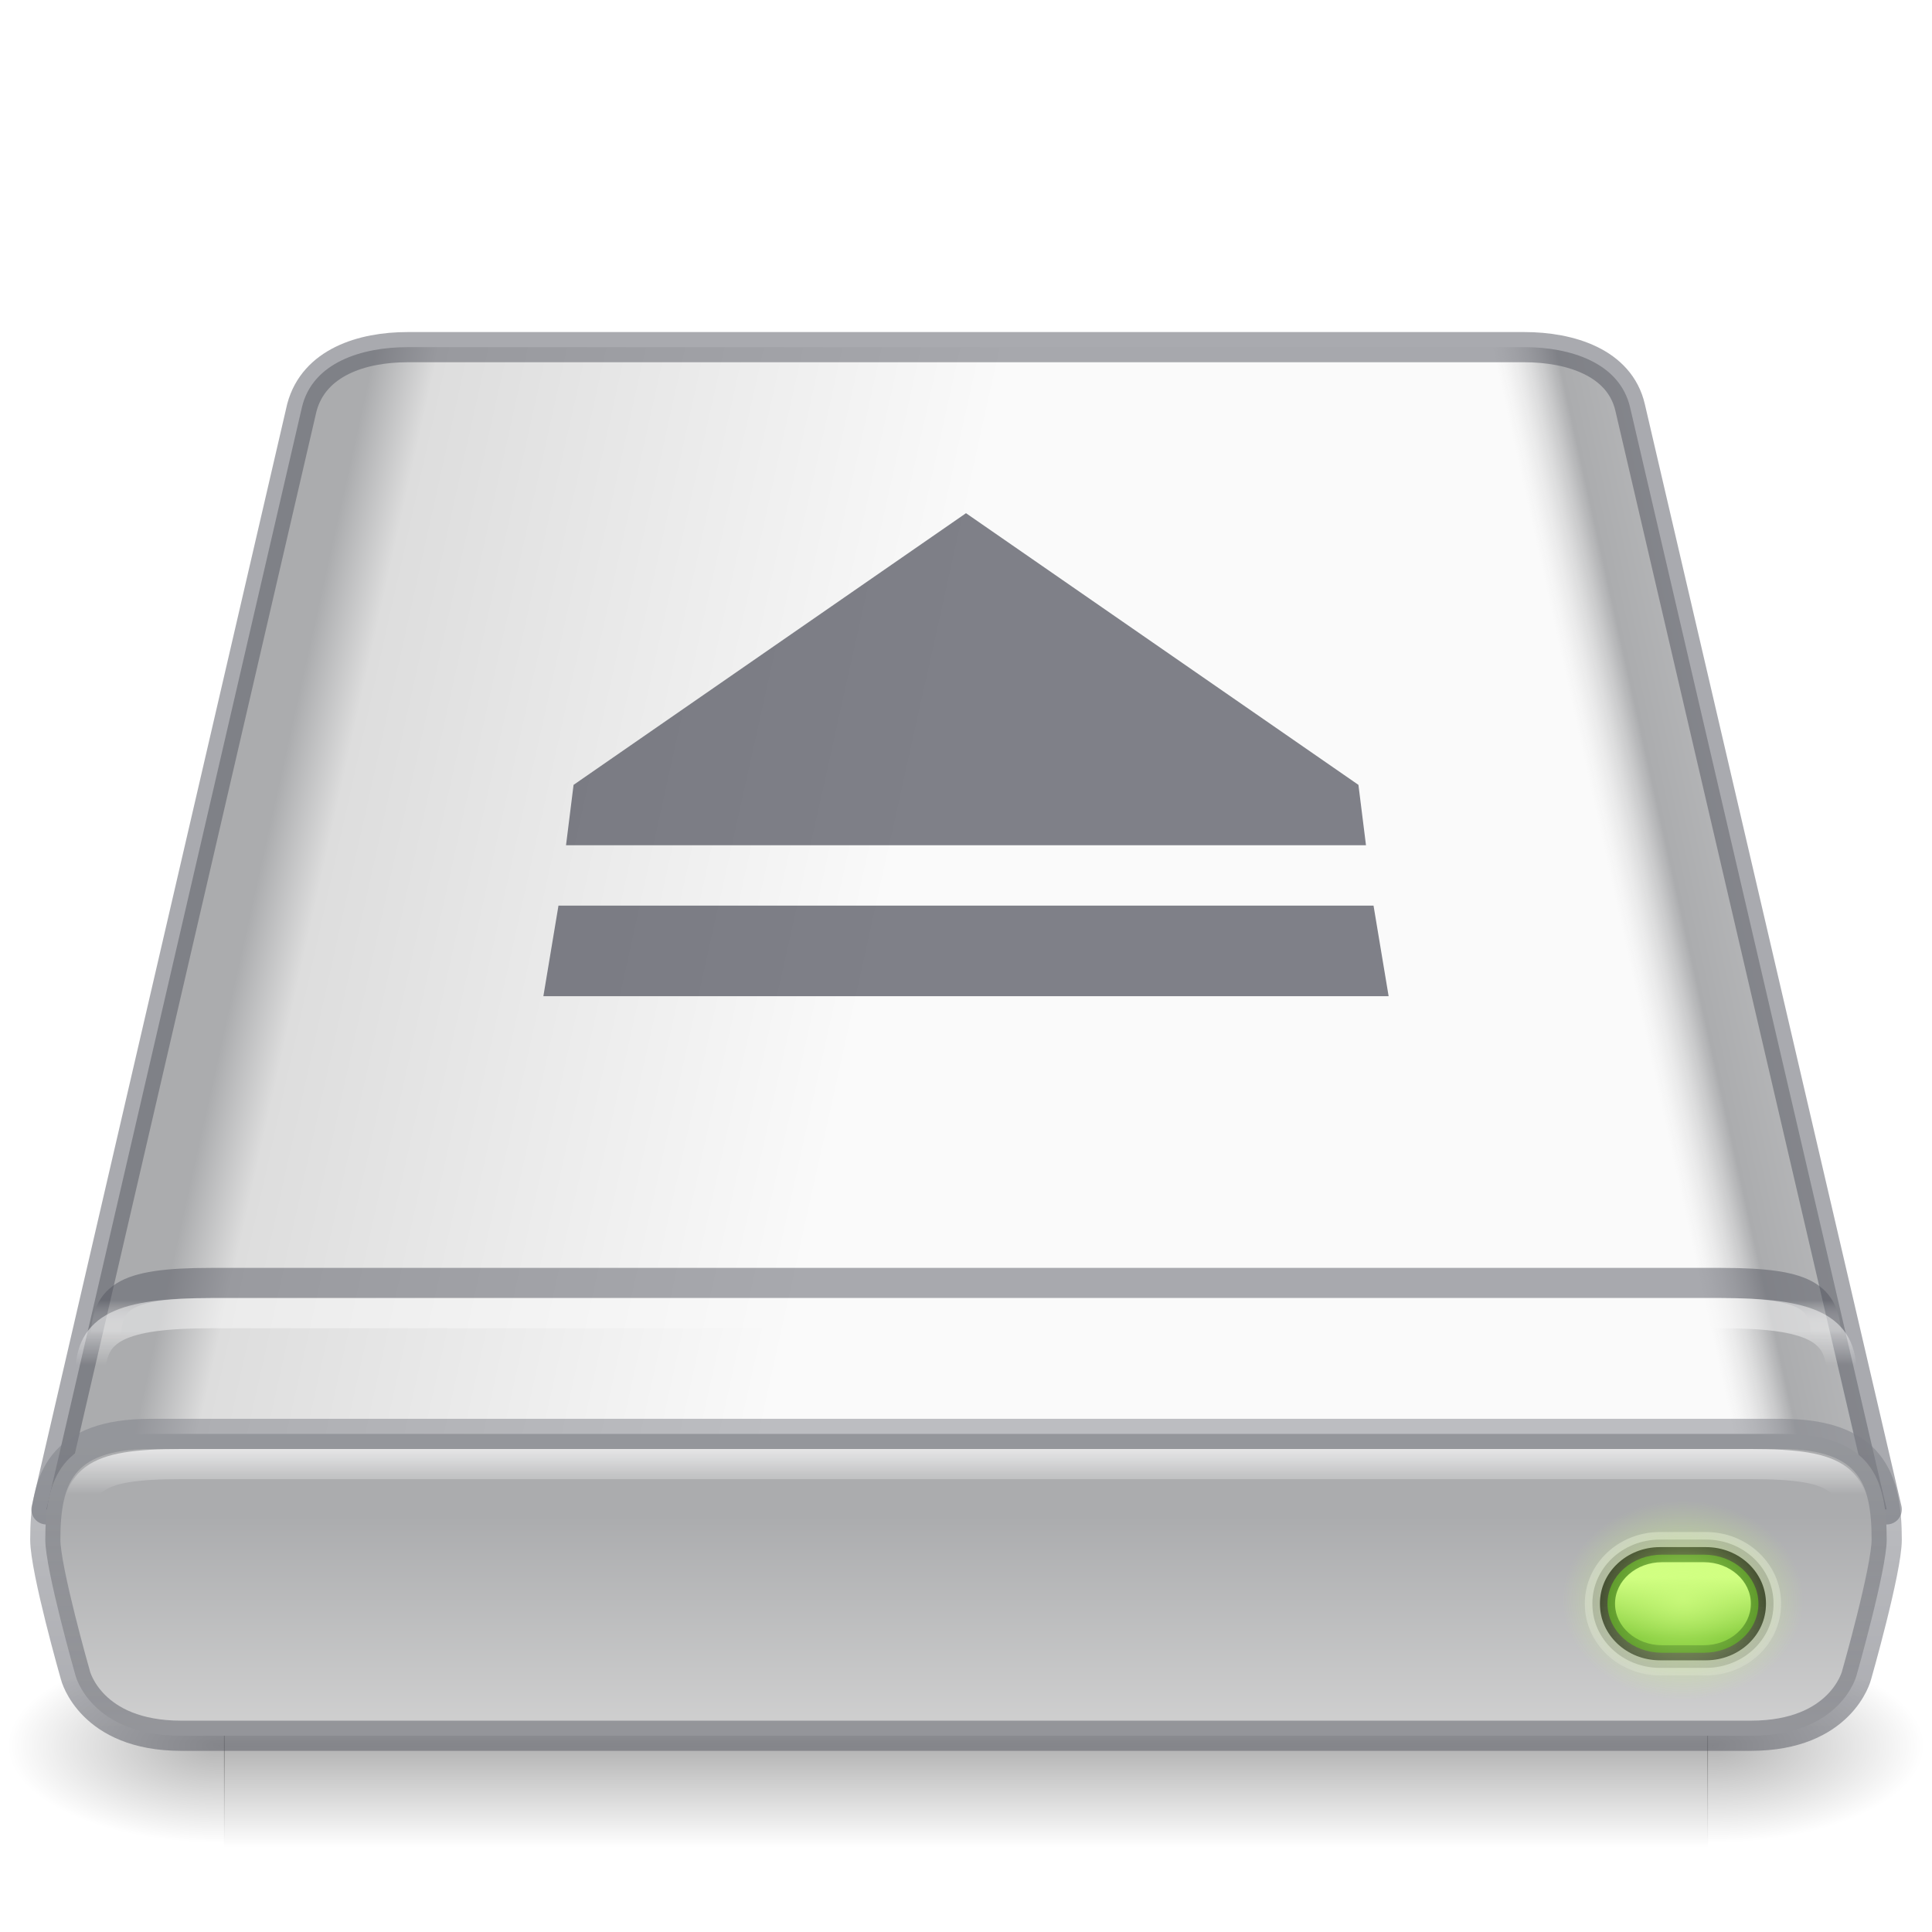
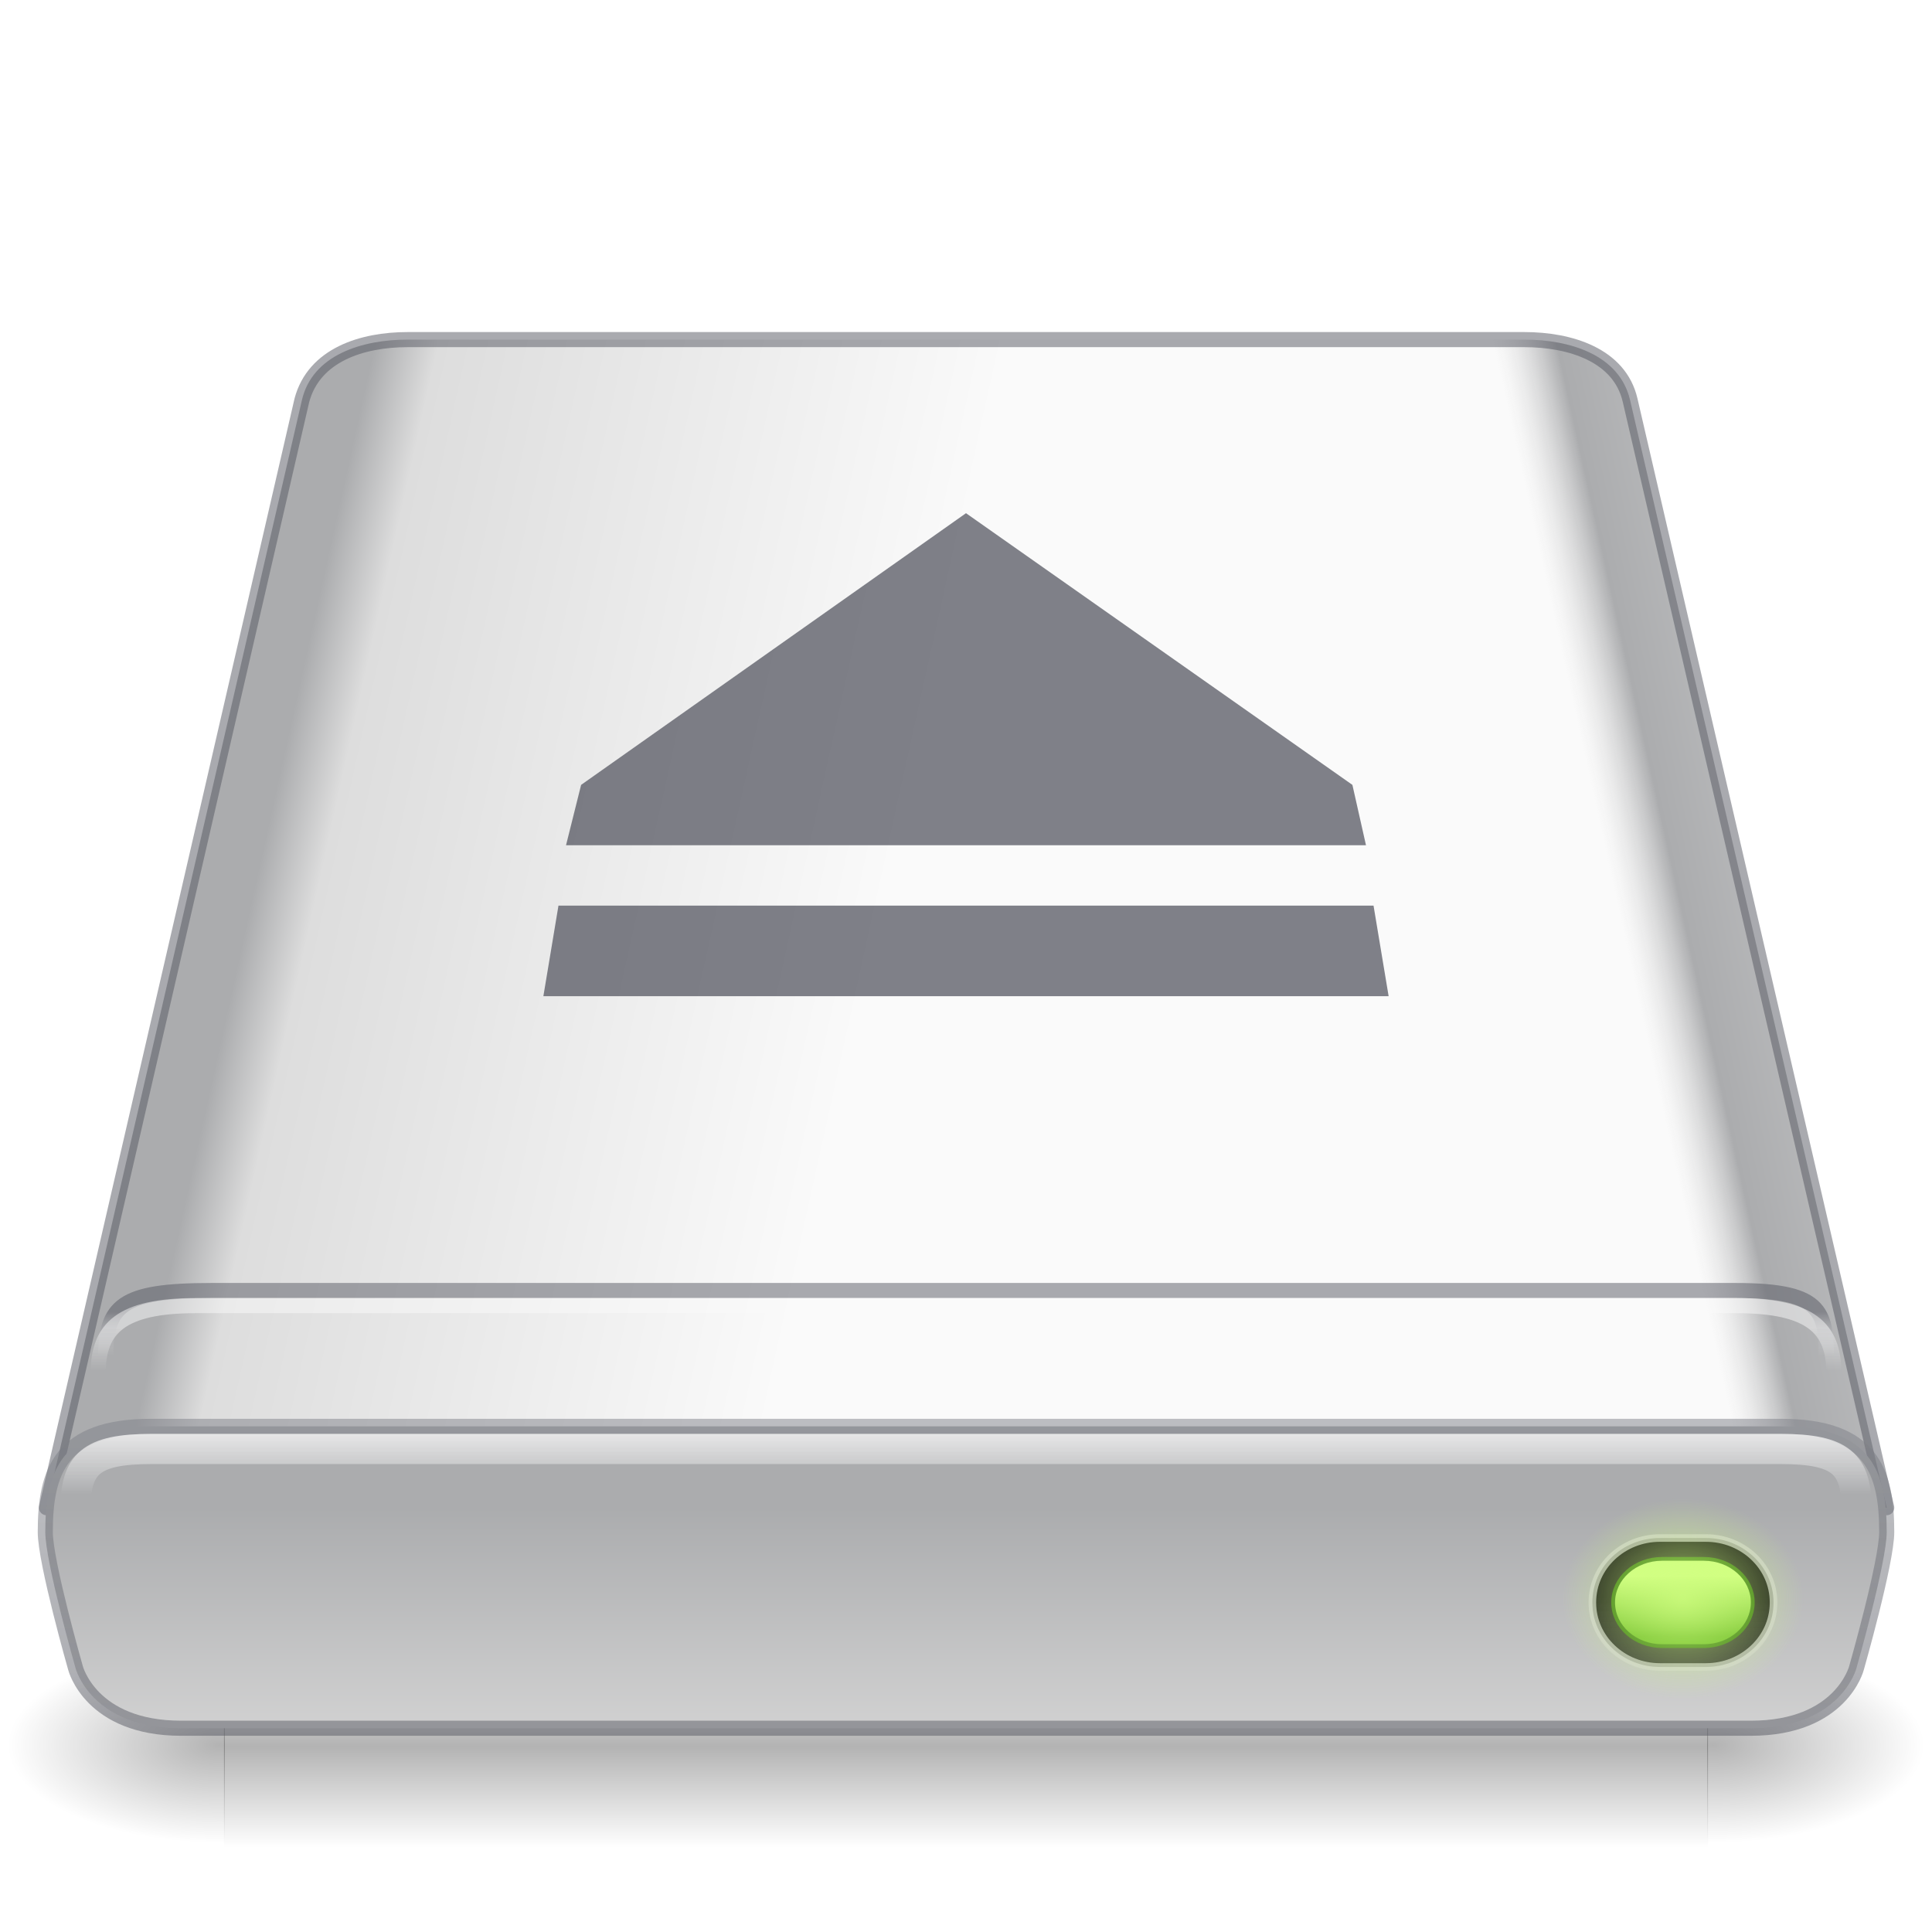
- <svg xmlns="http://www.w3.org/2000/svg" xmlns:xlink="http://www.w3.org/1999/xlink" version="1.0" width="64" height="64" id="svg3338">
+ <svg xmlns="http://www.w3.org/2000/svg" xmlns:xlink="http://www.w3.org/1999/xlink" version="1.0" width="128" height="128" id="svg3338">
  <defs id="defs3340">
-     <linearGradient id="linearGradient971">
-       <stop id="stop967" style="stop-color:#fafafa;stop-opacity:1" offset="0" />
-       <stop id="stop969" style="stop-color:#ffffff;stop-opacity:0" offset="1" />
-     </linearGradient>
    <linearGradient id="linearGradient1239">
      <stop style="stop-color:#68b723;stop-opacity:1" offset="0" id="stop1234" />
      <stop style="stop-color:#d1ff82;stop-opacity:1" offset="1" id="stop1237" />
    </linearGradient>
    <linearGradient id="linearGradient1158">
      <stop id="stop1154" style="stop-color:#fafafa;stop-opacity:1" offset="0" />
      <stop id="stop1156" style="stop-color:#ffffff;stop-opacity:0" offset="1" />
    </linearGradient>
    <linearGradient id="linearGradient1144">
      <stop style="stop-color:#d1ff82;stop-opacity:1" offset="0" id="stop1140" />
      <stop style="stop-color:#d1ff82;stop-opacity:0" offset="1" id="stop1142" />
    </linearGradient>
    <linearGradient id="linearGradient1046">
      <stop style="stop-color:#1a1a1a;stop-opacity:1" offset="0" id="stop1042" />
      <stop style="stop-color:#333333;stop-opacity:0.796" offset="1" id="stop1044" />
    </linearGradient>
    <linearGradient id="linearGradient1151">
      <stop id="stop1143" style="stop-color:#f5f5f5;stop-opacity:1" offset="0" />
      <stop id="stop1145" style="stop-color:#abacae;stop-opacity:1" offset="0.889" />
      <stop id="stop1147" style="stop-color:#dddddd;stop-opacity:0" offset="1" />
    </linearGradient>
    <linearGradient id="linearGradient1106">
      <stop id="stop1096" style="stop-color:#abacae;stop-opacity:1" offset="0" />
      <stop id="stop1098" style="stop-color:#abacae;stop-opacity:1" offset="0.444" />
      <stop id="stop1102" style="stop-color:#dddddd;stop-opacity:1" offset="0.5" />
      <stop id="stop1104" style="stop-color:#fafafa;stop-opacity:1" offset="1" />
    </linearGradient>
    <linearGradient id="linearGradient959">
      <stop style="stop-color:#555761;stop-opacity:0.502" offset="0" id="stop955" />
      <stop style="stop-color:#7e8087;stop-opacity:0.5" offset="1" id="stop957" />
    </linearGradient>
    <linearGradient id="linearGradient1131">
      <stop style="stop-color:#ffe16b;stop-opacity:1" offset="0" id="stop1127" />
      <stop id="stop1133" offset="0.513" style="stop-color:#d39220;stop-opacity:1;" />
      <stop style="stop-color:#f9c440;stop-opacity:1" offset="1" id="stop1129" />
    </linearGradient>
    <linearGradient id="linearGradient1045">
      <stop offset="0" style="stop-color:#333333;stop-opacity:1" id="stop1041" />
      <stop offset="1" style="stop-color:#4d4d4d;stop-opacity:1" id="stop1043" />
    </linearGradient>
    <linearGradient id="linearGradient5048">
      <stop id="stop5050" style="stop-color:#000000;stop-opacity:0" offset="0" />
      <stop id="stop5056" style="stop-color:#000000;stop-opacity:1" offset="0.5" />
      <stop id="stop5052" style="stop-color:#000000;stop-opacity:0" offset="1" />
    </linearGradient>
-     <linearGradient x1="302.857" y1="366.648" x2="302.857" y2="609.505" id="linearGradient2566" xlink:href="#linearGradient5048" gradientUnits="userSpaceOnUse" gradientTransform="matrix(0.1018087,0,0,0.02745099,-4.796571,44.46816)" />
-     <radialGradient cx="605.714" cy="486.648" r="117.143" fx="605.714" fy="486.648" id="radialGradient2563" xlink:href="#linearGradient5060" gradientUnits="userSpaceOnUse" gradientTransform="matrix(0.05979662,0,0,0.02745099,20.51851,44.46816)" />
-     <radialGradient cx="605.714" cy="486.648" r="117.143" fx="605.714" fy="486.648" id="radialGradient2560" xlink:href="#linearGradient5060" gradientUnits="userSpaceOnUse" gradientTransform="matrix(-0.05979662,0,0,0.02745099,43.48151,44.46816)" />
+     <linearGradient x1="302.857" y1="366.648" x2="302.857" y2="609.505" id="linearGradient2566" xlink:href="#linearGradient5048" gradientUnits="userSpaceOnUse" gradientTransform="matrix(0.2036174,0,0,0.05517851,-9.593142,88.76843)" />
+     <radialGradient cx="605.714" cy="486.648" r="117.143" fx="605.714" fy="486.648" id="radialGradient2563" xlink:href="#linearGradient5060" gradientUnits="userSpaceOnUse" gradientTransform="matrix(0.1195932,0,0,0.05517851,41.03701,88.76843)" />
+     <radialGradient cx="605.714" cy="486.648" r="117.143" fx="605.714" fy="486.648" id="radialGradient2560" xlink:href="#linearGradient5060" gradientUnits="userSpaceOnUse" gradientTransform="matrix(-0.1195932,0,0,0.05517851,86.96302,88.76843)" />
    <linearGradient id="linearGradient2215">
      <stop id="stop2223" style="stop-color:#abacae;stop-opacity:1" offset="0" />
      <stop id="stop2219" style="stop-color:#d4d4d4;stop-opacity:1" offset="1" />
    </linearGradient>
-     <linearGradient x1="29.737" y1="43.024" x2="29.737" y2="49.956" id="linearGradient2557" xlink:href="#linearGradient2215" gradientUnits="userSpaceOnUse" gradientTransform="matrix(1.372781,0,0,1.132352,-7.810643,1.491898)" />
+     <linearGradient x1="29.737" y1="43.024" x2="29.737" y2="49.956" id="linearGradient2557" xlink:href="#linearGradient2215" gradientUnits="userSpaceOnUse" gradientTransform="matrix(2.745562,0,0,2.264902,-15.62129,2.475718)" />
    <linearGradient id="linearGradient5060">
      <stop id="stop5062" style="stop-color:#000000;stop-opacity:1" offset="0" />
      <stop id="stop5064" style="stop-color:#000000;stop-opacity:0" offset="1" />
    </linearGradient>
    <radialGradient xlink:href="#linearGradient1045" id="radialGradient925" cx="25.961" cy="72.778" fx="25.961" fy="72.778" r="18.5" gradientTransform="matrix(1.135135,-1.8092439e-7,-2.7076904e-8,-0.2162162,-6.468728,67.73586)" gradientUnits="userSpaceOnUse" />
    <linearGradient xlink:href="#linearGradient1131" id="linearGradient1011" x1="7" y1="53" x2="7" y2="52" gradientUnits="userSpaceOnUse" gradientTransform="matrix(1,0,0,2,-2.2993924e-4,-52.5)" />
    <linearGradient xlink:href="#linearGradient1131" id="linearGradient1013" x1="10" y1="53" x2="10" y2="52" gradientUnits="userSpaceOnUse" gradientTransform="matrix(1,0,0,2,-2.2993924e-4,-52.5)" />
    <linearGradient xlink:href="#linearGradient1131" id="linearGradient1015" x1="13" y1="53" x2="13" y2="52" gradientUnits="userSpaceOnUse" gradientTransform="matrix(1,0,0,2,-2.2993924e-4,-52.5)" />
    <linearGradient xlink:href="#linearGradient1131" id="linearGradient1017" x1="16" y1="53" x2="16" y2="52" gradientUnits="userSpaceOnUse" gradientTransform="matrix(1,0,0,2,-2.2993924e-4,-52.5)" />
    <linearGradient xlink:href="#linearGradient1131" id="linearGradient1019" x1="19" y1="53" x2="19" y2="52" gradientUnits="userSpaceOnUse" gradientTransform="matrix(1,0,0,2,-2.2993924e-4,-52.5)" />
    <linearGradient xlink:href="#linearGradient1131" id="linearGradient1021" x1="22" y1="53" x2="22" y2="52" gradientUnits="userSpaceOnUse" gradientTransform="matrix(1,0,0,2,-2.2993924e-4,-52.5)" />
    <linearGradient xlink:href="#linearGradient1131" id="linearGradient1023" x1="25" y1="53" x2="25" y2="52" gradientUnits="userSpaceOnUse" gradientTransform="matrix(1,0,0,2,-2.2993924e-4,-52.5)" />
    <linearGradient xlink:href="#linearGradient1131" id="linearGradient1025" x1="28" y1="53" x2="28" y2="52" gradientUnits="userSpaceOnUse" gradientTransform="matrix(1,0,0,2,-2.2993924e-4,-52.5)" />
    <linearGradient xlink:href="#linearGradient1131" id="linearGradient1027" x1="31" y1="53" x2="31" y2="52" gradientUnits="userSpaceOnUse" gradientTransform="matrix(1,0,0,2,-2.2993924e-4,-52.5)" />
    <linearGradient xlink:href="#linearGradient1131" id="linearGradient1029" x1="34" y1="53" x2="34" y2="52" gradientUnits="userSpaceOnUse" gradientTransform="matrix(1,0,0,2,-2.2993924e-4,-52.5)" />
    <linearGradient xlink:href="#linearGradient1131" id="linearGradient1031" x1="41" y1="53" x2="41" y2="52" gradientUnits="userSpaceOnUse" gradientTransform="matrix(1,0,0,2,-1.00023,-52.5)" />
    <linearGradient xlink:href="#linearGradient1131" id="linearGradient1033" x1="37" y1="53" x2="37" y2="52" gradientUnits="userSpaceOnUse" gradientTransform="matrix(1,0,0,2,-2.2993924e-4,-52.5)" />
-     <linearGradient xlink:href="#linearGradient959" id="linearGradient961" x1="32" y1="57" x2="32" y2="48" gradientUnits="userSpaceOnUse" gradientTransform="matrix(1.011362,0,0,1.121306,-0.3635741,-5.854646)" />
-     <linearGradient xlink:href="#linearGradient1158" id="linearGradient1010" gradientUnits="userSpaceOnUse" x1="32" y1="48" x2="32" y2="49.355" gradientTransform="matrix(0.9864619,0,0,1.134191,0.4332224,-6.477938)" />
-     <linearGradient xlink:href="#linearGradient1106" id="linearGradient1094" x1="-8" y1="28" x2="28" y2="36" gradientUnits="userSpaceOnUse" />
-     <linearGradient xlink:href="#linearGradient1151" id="linearGradient1140" gradientUnits="userSpaceOnUse" x1="-8" y1="28" x2="10" y2="32" gradientTransform="matrix(-1,0,0,1,64,0)" />
-     <linearGradient xlink:href="#linearGradient1046" id="linearGradient1080" x1="57" y1="53.031" x2="57" y2="55.656" gradientUnits="userSpaceOnUse" gradientTransform="matrix(1.664,0,0,1.281747,-39.18603,-15.00996)" />
-     <radialGradient xlink:href="#linearGradient1144" id="radialGradient1138" cx="57.125" cy="53.125" fx="57.125" fy="53.125" r="2.875" gradientTransform="matrix(1.391304,0,0,1.150884,-23.72826,-8.140738)" gradientUnits="userSpaceOnUse" />
-     <linearGradient xlink:href="#linearGradient1239" id="linearGradient1223" gradientUnits="userSpaceOnUse" gradientTransform="matrix(1.2,0,0,0.7857144,-12.80002,11.28571)" x1="57.125" y1="54.682" x2="57.125" y2="52.136" />
-     <linearGradient xlink:href="#linearGradient958" id="linearGradient951" gradientUnits="userSpaceOnUse" gradientTransform="matrix(0.9015939,0,0,0.6398541,3.149053,11.51141)" x1="32" y1="49.324" x2="32" y2="51.111" />
+     <linearGradient xlink:href="#linearGradient959" id="linearGradient961" x1="32" y1="57" x2="32" y2="48" gradientUnits="userSpaceOnUse" gradientTransform="matrix(2.022724,0,0,2.242808,-0.7271482,-12.21866)" />
+     <linearGradient xlink:href="#linearGradient1158" id="linearGradient1010" gradientUnits="userSpaceOnUse" x1="32" y1="47.999" x2="32" y2="49.779" gradientTransform="matrix(1.984389,0,0,2.246852,0.4995024,-12.84589)" />
+     <linearGradient xlink:href="#linearGradient1106" id="linearGradient1094" x1="-8" y1="28" x2="28" y2="36" gradientUnits="userSpaceOnUse" gradientTransform="matrix(2,0,0,2.010074,0,-0.6158463)" />
+     <linearGradient xlink:href="#linearGradient1151" id="linearGradient1140" gradientUnits="userSpaceOnUse" x1="-8" y1="28" x2="10" y2="32" gradientTransform="matrix(-2,0,0,2.010074,128,-0.6158463)" />
+     <linearGradient xlink:href="#linearGradient1046" id="linearGradient1080" x1="57" y1="53.031" x2="57" y2="55.656" gradientUnits="userSpaceOnUse" gradientTransform="matrix(3.328001,0,0,2.576405,-78.37207,-30.78697)" />
+     <radialGradient xlink:href="#linearGradient1144" id="radialGradient1138" cx="57.125" cy="53.125" fx="57.125" fy="53.125" r="2.875" gradientTransform="matrix(2.782609,0,0,2.313363,-47.45653,-16.97933)" gradientUnits="userSpaceOnUse" />
+     <linearGradient xlink:href="#linearGradient1239" id="linearGradient1223" gradientUnits="userSpaceOnUse" gradientTransform="matrix(2.4,0,0,1.579344,-25.60004,22.06926)" x1="57.125" y1="54.682" x2="57.125" y2="52.136" />
+     <linearGradient xlink:href="#linearGradient958" id="linearGradient951" gradientUnits="userSpaceOnUse" gradientTransform="matrix(1.819005,0,0,1.599637,5.791947,8.028458)" x1="32" y1="49.324" x2="32" y2="51.111" />
    <linearGradient id="linearGradient958">
      <stop id="stop954" style="stop-color:#555761;stop-opacity:1" offset="0" />
      <stop id="stop956" style="stop-color:#ffffff;stop-opacity:0" offset="1" />
    </linearGradient>
-     <linearGradient xlink:href="#linearGradient971" id="linearGradient964" gradientUnits="userSpaceOnUse" gradientTransform="matrix(0.9015939,0,0,0.6398541,3.149053,12.51141)" x1="32" y1="49.324" x2="32" y2="51.111" />
+     <linearGradient xlink:href="#linearGradient1158" id="linearGradient964" gradientUnits="userSpaceOnUse" gradientTransform="matrix(1.818733,0,0,1.599636,5.800674,9.028478)" x1="32" y1="49.324" x2="32" y2="51.111" />
  </defs>
-   <rect style="display:inline;overflow:visible;visibility:visible;opacity:0.3;fill:url(#linearGradient2566);fill-opacity:1;fill-rule:nonzero;stroke:none;stroke-width:0.5;marker:none" id="rect2723" y="54.533" x="7.42" height="6.667" width="49.159" />
-   <path style="display:inline;overflow:visible;visibility:visible;opacity:0.3;fill:url(#radialGradient2563);fill-opacity:1;fill-rule:nonzero;stroke:none;stroke-width:0.5;marker:none" id="path2725" d="m 56.556,54.533 c 0,0 0,6.666 0,6.666 3.079,0.013 7.444,-1.494 7.444,-3.334 0,-1.84 -3.436,-3.333 -7.444,-3.333 z" />
-   <path style="display:inline;overflow:visible;visibility:visible;opacity:0.3;fill:url(#radialGradient2560);fill-opacity:1;fill-rule:nonzero;stroke:none;stroke-width:1;marker:none" id="path2727" d="m 7.444,54.533 c 0,0 0,6.666 0,6.666 C 4.365,61.212 0,59.706 0,57.866 0,56.026 3.436,54.533 7.444,54.533 Z" />
-   <path style="display:inline;overflow:visible;visibility:visible;opacity:1;fill:url(#linearGradient1094);fill-opacity:1;fill-rule:nonzero;stroke:none;stroke-width:1;stroke-linecap:round;stroke-linejoin:round;stroke-miterlimit:4;stroke-dasharray:none;stroke-dashoffset:0;stroke-opacity:0.504;marker:none;enable-background:accumulate" id="path6345" d="M 62.5,50 54,13.5 c -0.402,-1.5 -2,-2 -3.5,-2 h -37 c -1.5,0 -3.154,0.5 -3.5,2 L 1.539,50" />
-   <path style="display:inline;overflow:visible;visibility:visible;opacity:1;fill:url(#linearGradient1140);fill-opacity:1;fill-rule:nonzero;stroke:#555761;stroke-width:1;stroke-linecap:round;stroke-linejoin:round;stroke-miterlimit:4;stroke-dasharray:none;stroke-dashoffset:0;stroke-opacity:0.5;marker:none;enable-background:accumulate" id="path6345-6" d="M 1.539,50 10,13.5 c 0.402,-1.5 2,-2 3.5,-2 h 37 c 1.5,0 3.154,0.5 3.5,2 L 62.5,50" />
-   <path style="display:inline;opacity:1;fill:url(#linearGradient2557);fill-opacity:1;fill-rule:evenodd;stroke:url(#linearGradient961);stroke-width:1;stroke-linecap:round;stroke-linejoin:round;stroke-miterlimit:4;stroke-dasharray:none;stroke-dashoffset:0;stroke-opacity:1;enable-background:new" id="rect6431" d="M 58,57.499 H 6 C 3,57.499 2.5,55.5 2.5,55.5 2.5,55.5 1.5,52 1.5,51 1.5,49 2,47.5 5,47.5 h 54 c 3,0 3.5,1.5 3.5,3.5 0,1 -1,4.5 -1,4.5 0,0 -0.5,1.999 -3.5,1.999 z" />
-   <g id="g136" style="display:none" transform="translate(1)">
-     <path style="display:inline;opacity:1;vector-effect:none;fill:url(#radialGradient925);fill-opacity:1;fill-rule:nonzero;stroke:#555761;stroke-width:1;stroke-linecap:butt;stroke-linejoin:round;stroke-miterlimit:4;stroke-dasharray:none;stroke-opacity:0.749;paint-order:normal" d="M 5,55 H 42.25 l 0.25,-3.5 H 4.25 Z" id="rect917" />
-     <path style="display:inline;fill:url(#linearGradient1011);fill-opacity:1;stroke:none;stroke-width:1px;stroke-linecap:butt;stroke-linejoin:miter;stroke-opacity:1" d="m 6,51.5 v 2 h 2 v -2 z" id="path928" />
-     <path style="fill:url(#linearGradient1013);fill-opacity:1;stroke:none;stroke-width:1px;stroke-linecap:butt;stroke-linejoin:miter;stroke-opacity:1" d="m 9,51.5 v 2 H 11 v -2 z" id="path928-3" />
-     <path style="fill:url(#linearGradient1015);fill-opacity:1;stroke:none;stroke-width:1px;stroke-linecap:butt;stroke-linejoin:miter;stroke-opacity:1" d="m 12,51.5 v 2 h 2 v -2 z" id="path928-6" />
-     <path style="fill:url(#linearGradient1017);fill-opacity:1;stroke:none;stroke-width:1px;stroke-linecap:butt;stroke-linejoin:miter;stroke-opacity:1" d="m 15,51.5 v 2 h 2 v -2 z" id="path928-7" />
-     <path style="fill:url(#linearGradient1019);fill-opacity:1;stroke:none;stroke-width:1px;stroke-linecap:butt;stroke-linejoin:miter;stroke-opacity:1" d="m 18,51.5 v 2 h 2 v -2 z" id="path928-5" />
-     <path style="fill:url(#linearGradient1021);fill-opacity:1;stroke:none;stroke-width:1px;stroke-linecap:butt;stroke-linejoin:miter;stroke-opacity:1" d="m 21,51.5 v 2 h 2 v -2 z" id="path928-35" />
-     <path style="fill:url(#linearGradient1023);fill-opacity:1;stroke:none;stroke-width:1px;stroke-linecap:butt;stroke-linejoin:miter;stroke-opacity:1" d="m 24,51.5 v 2 h 2 v -2 z" id="path928-62" />
-     <path style="fill:url(#linearGradient1025);fill-opacity:1;stroke:none;stroke-width:1px;stroke-linecap:butt;stroke-linejoin:miter;stroke-opacity:1" d="m 27,51.5 v 2 h 2 v -2 z" id="path928-9" />
-     <path style="fill:url(#linearGradient1027);fill-opacity:1;stroke:none;stroke-width:1px;stroke-linecap:butt;stroke-linejoin:miter;stroke-opacity:1" d="m 30,51.5 v 2 h 2 v -2 z" id="path928-1" />
-     <path style="fill:url(#linearGradient1029);fill-opacity:1;stroke:none;stroke-width:1px;stroke-linecap:butt;stroke-linejoin:miter;stroke-opacity:1" d="m 33,51.5 v 2 h 2 v -2 z" id="path928-2" />
-     <path style="fill:url(#linearGradient1033);fill-opacity:1;stroke:none;stroke-width:1px;stroke-linecap:butt;stroke-linejoin:miter;stroke-opacity:1" d="m 36,51.5 v 2 h 2 v -2 z" id="path928-70" />
-     <path style="display:inline;fill:url(#linearGradient1031);fill-opacity:1;stroke:none;stroke-width:1px;stroke-linecap:butt;stroke-linejoin:miter;stroke-opacity:1" d="m 39,51.5 v 2 h 2 v -2 z" id="path928-93" />
+   <rect style="display:inline;overflow:visible;visibility:visible;opacity:0.3;fill:url(#linearGradient2566);fill-opacity:1;fill-rule:nonzero;stroke:none;stroke-width:0.5;marker:none" id="rect2723" y="109" x="14.841" height="13.4" width="98.318" />
+   <path style="display:inline;overflow:visible;visibility:visible;opacity:0.3;fill:url(#radialGradient2563);fill-opacity:1;fill-rule:nonzero;stroke:none;stroke-width:0.5;marker:none" id="path2725" d="m 113.111,109 c 0,0 0,13.4 0,13.4 6.159,0.025 14.889,-3.002 14.889,-6.701 0,-3.699 -6.873,-6.699 -14.889,-6.699 z" />
+   <path style="display:inline;overflow:visible;visibility:visible;opacity:0.3;fill:url(#radialGradient2560);fill-opacity:1;fill-rule:nonzero;stroke:none;stroke-width:1;marker:none" id="path2727" d="m 14.889,109 c 0,0 0,13.4 0,13.4 C 8.73,122.425 0,119.398 0,115.699 c 0,-3.699 6.873,-6.699 14.889,-6.699 z" />
+   <path style="display:inline;overflow:visible;visibility:visible;opacity:1;fill:url(#linearGradient1094);fill-opacity:1;fill-rule:nonzero;stroke:none;stroke-width:1;stroke-linecap:round;stroke-linejoin:round;stroke-miterlimit:4;stroke-dasharray:none;stroke-dashoffset:0;stroke-opacity:0.504;marker:none;enable-background:accumulate" id="path6345" d="m 125,99.888 -17,-73.368 c -0.804,-3.015 -4,-4.02 -7,-4.02 H 27 c -3,0 -6.308,1.005 -7,4.02 L 3.078,99.888" />
+   <path style="display:inline;overflow:visible;visibility:visible;opacity:1;fill:url(#linearGradient1140);fill-opacity:1;fill-rule:nonzero;stroke:#555761;stroke-width:1;stroke-linecap:round;stroke-linejoin:round;stroke-miterlimit:4;stroke-dasharray:none;stroke-dashoffset:0;stroke-opacity:0.5;marker:none;enable-background:accumulate" id="path6345-6" d="M 3.078,99.888 20,26.52 c 0.804,-3.015 4,-4.02 7,-4.02 h 74 c 3,0 6.308,1.005 7,4.02 l 17,73.368" />
+   <path style="display:inline;opacity:1;fill:url(#linearGradient2557);fill-opacity:1;fill-rule:evenodd;stroke:url(#linearGradient961);stroke-width:1;stroke-linecap:round;stroke-linejoin:round;stroke-miterlimit:4;stroke-dasharray:none;stroke-dashoffset:0;stroke-opacity:1;enable-background:new" id="rect6431" d="M 116,114.5 H 12 c -6,0 -7,-3.999 -7,-3.999 0,0 -2,-7.001 -2,-9.001 0,-4 1,-7.001 7,-7.001 h 108 c 6,0 7,3 7,7.001 0,2 -2,9.001 -2,9.001 0,0 -1,3.999 -7,3.999 z" />
+   <g id="g136" style="display:none;stroke-width:0.5" transform="matrix(2.000012,0,0,2.000051,1.999931,-0.00262588)">
+     <path style="display:inline;opacity:1;vector-effect:none;fill:url(#radialGradient925);fill-opacity:1;fill-rule:nonzero;stroke:#555761;stroke-width:0.5;stroke-linecap:butt;stroke-linejoin:round;stroke-miterlimit:4;stroke-dasharray:none;stroke-opacity:0.749;paint-order:normal" d="M 5,55 H 42.25 l 0.25,-3.5 H 4.25 Z" id="rect917" />
+     <path style="display:inline;fill:url(#linearGradient1011);fill-opacity:1;stroke:none;stroke-width:0.5px;stroke-linecap:butt;stroke-linejoin:miter;stroke-opacity:1" d="m 6,51.5 v 2 h 2 v -2 z" id="path928" />
+     <path style="fill:url(#linearGradient1013);fill-opacity:1;stroke:none;stroke-width:0.5px;stroke-linecap:butt;stroke-linejoin:miter;stroke-opacity:1" d="m 9,51.5 v 2 H 11 v -2 z" id="path928-3" />
+     <path style="fill:url(#linearGradient1015);fill-opacity:1;stroke:none;stroke-width:0.5px;stroke-linecap:butt;stroke-linejoin:miter;stroke-opacity:1" d="m 12,51.5 v 2 h 2 v -2 z" id="path928-6" />
+     <path style="fill:url(#linearGradient1017);fill-opacity:1;stroke:none;stroke-width:0.5px;stroke-linecap:butt;stroke-linejoin:miter;stroke-opacity:1" d="m 15,51.5 v 2 h 2 v -2 z" id="path928-7" />
+     <path style="fill:url(#linearGradient1019);fill-opacity:1;stroke:none;stroke-width:0.5px;stroke-linecap:butt;stroke-linejoin:miter;stroke-opacity:1" d="m 18,51.5 v 2 h 2 v -2 z" id="path928-5" />
+     <path style="fill:url(#linearGradient1021);fill-opacity:1;stroke:none;stroke-width:0.5px;stroke-linecap:butt;stroke-linejoin:miter;stroke-opacity:1" d="m 21,51.5 v 2 h 2 v -2 z" id="path928-35" />
+     <path style="fill:url(#linearGradient1023);fill-opacity:1;stroke:none;stroke-width:0.5px;stroke-linecap:butt;stroke-linejoin:miter;stroke-opacity:1" d="m 24,51.5 v 2 h 2 v -2 z" id="path928-62" />
+     <path style="fill:url(#linearGradient1025);fill-opacity:1;stroke:none;stroke-width:0.5px;stroke-linecap:butt;stroke-linejoin:miter;stroke-opacity:1" d="m 27,51.5 v 2 h 2 v -2 z" id="path928-9" />
+     <path style="fill:url(#linearGradient1027);fill-opacity:1;stroke:none;stroke-width:0.5px;stroke-linecap:butt;stroke-linejoin:miter;stroke-opacity:1" d="m 30,51.5 v 2 h 2 v -2 z" id="path928-1" />
+     <path style="fill:url(#linearGradient1029);fill-opacity:1;stroke:none;stroke-width:0.5px;stroke-linecap:butt;stroke-linejoin:miter;stroke-opacity:1" d="m 33,51.5 v 2 h 2 v -2 z" id="path928-2" />
+     <path style="fill:url(#linearGradient1033);fill-opacity:1;stroke:none;stroke-width:0.5px;stroke-linecap:butt;stroke-linejoin:miter;stroke-opacity:1" d="m 36,51.5 v 2 h 2 v -2 z" id="path928-70" />
+     <path style="display:inline;fill:url(#linearGradient1031);fill-opacity:1;stroke:none;stroke-width:0.5px;stroke-linecap:butt;stroke-linejoin:miter;stroke-opacity:1" d="m 39,51.5 v 2 h 2 v -2 z" id="path928-93" />
  </g>
-   <path style="display:inline;opacity:0.75;fill:none;fill-opacity:1;fill-rule:evenodd;stroke:url(#linearGradient1010);stroke-width:1;stroke-linecap:round;stroke-linejoin:round;stroke-miterlimit:4;stroke-dasharray:none;stroke-dashoffset:0;stroke-opacity:1;enable-background:new" id="rect6431-3" d="M 2.5,51 C 2.5,49 3,48.5 6,48.5 h 52 c 3,0 3.5,0.5 3.5,2.5" />
-   <rect style="opacity:1;fill:url(#linearGradient1080);fill-opacity:1;fill-rule:evenodd;stroke:#d4d4d4;stroke-width:0.5;stroke-miterlimit:4;stroke-dasharray:none;stroke-opacity:0.749;paint-order:normal" id="rect1040" width="6" height="4.25" x="52.75" y="51" rx="2.24" ry="2.115" />
-   <rect style="fill:url(#linearGradient1223);fill-opacity:1;fill-rule:evenodd;stroke:#3a9104;stroke-width:0.5;stroke-miterlimit:4;stroke-dasharray:none;stroke-opacity:0.749;paint-order:stroke markers fill" id="rect1040-9" width="4.5" height="2.75" x="53.5" y="51.75" rx="1.556" ry="1.375" />
-   <ellipse style="display:inline;opacity:0.75;fill:url(#radialGradient1138);fill-opacity:1;fill-rule:evenodd;stroke:none;stroke-width:0.5;stroke-miterlimit:4;stroke-dasharray:none;stroke-opacity:0.55;paint-order:stroke markers fill" id="path1050-5" cx="55.75" cy="53" rx="4" ry="3.5" />
-   <path d="M 32,17 45,26 45.25,28 H 18.75 L 19,26 Z M 45.5,30 46,33 H 18 l 0.5,-3 z" fill="#666666" font-family="sans-serif" font-weight="400" overflow="visible" style="line-height:normal;font-variant-ligatures:normal;font-variant-position:normal;font-variant-caps:normal;font-variant-numeric:normal;font-variant-alternates:normal;font-feature-settings:normal;text-indent:0;text-align:start;text-decoration:none;text-decoration-line:none;text-decoration-style:solid;text-decoration-color:#000000;text-transform:none;text-orientation:mixed;shape-padding:0;display:inline;opacity:0.75;isolation:auto;mix-blend-mode:normal;fill:#555761;fill-opacity:1;stroke-width:1" white-space="normal" id="path6" />
-   <path style="display:inline;opacity:0.5;fill:none;fill-opacity:1;fill-rule:evenodd;stroke:url(#linearGradient951);stroke-width:1;stroke-linecap:round;stroke-linejoin:round;stroke-miterlimit:4;stroke-dasharray:none;stroke-dashoffset:0;stroke-opacity:1;enable-background:new" id="rect6431-3-7" d="m 3.5,44.5 c 0,-1.5 0.5,-2 3.5,-2 h 50 c 3,2e-6 3.5,0.5 3.5,2" />
-   <path style="display:inline;opacity:0.5;fill:none;fill-opacity:1;fill-rule:evenodd;stroke:url(#linearGradient964);stroke-width:1;stroke-linecap:round;stroke-linejoin:round;stroke-miterlimit:4;stroke-dasharray:none;stroke-dashoffset:0;stroke-opacity:1;enable-background:new" id="rect6431-3-7-7" d="m 3,45.5 c 0,-1.5 1,-2 4,-2 h 50 c 3,2e-6 4,0.5 4,2" />
-   <path d="M 35.5,34.5 C 35.5,36 34,37 32,37 30,37 28.5,36 28.5,34.5 28.5,33 30,32 32,32 c 2,0 3.5,1 3.5,2.5 z M 31,33 v -3 c -3,0 -6,-2 -6,-6 v -1 h 1 v 1 c 0,3 2,5 5,5 V 16 h -2.5 l 3.5,-3 3.5,3 H 33 L 33,27 c 3,0 5,-2 5,-5 h -2 v -4 h 5 v 4 h -2 c 0,4 -3,6 -6,6 v 5 M 25.5,24 C 24,24 23,23 23,22 23,21 24,20 25.499,20 27,20 28,21 28,22 c 0,1 -1,2 -2.5,2 z" style="display:none;opacity:1;fill:#555761;fill-opacity:1;stroke-width:1.363" id="path3690" />
+   <path style="display:inline;opacity:0.75;fill:none;fill-opacity:1;fill-rule:evenodd;stroke:url(#linearGradient1010);stroke-width:2;stroke-linecap:round;stroke-linejoin:round;stroke-miterlimit:4;stroke-dasharray:none;stroke-dashoffset:0;stroke-opacity:1;enable-background:new" id="rect6431-3" d="m 5,100 c 0,-3 1,-4 5,-4 h 108 c 4,4e-6 5,1 5,4" />
+   <rect style="opacity:1;fill:url(#linearGradient1080);fill-opacity:1;fill-rule:evenodd;stroke:#d4d4d4;stroke-width:0.5;stroke-miterlimit:4;stroke-dasharray:none;stroke-opacity:0.749;paint-order:normal" id="rect1040" width="12" height="8.543" x="105.5" y="101.898" rx="4.479" ry="4.252" />
+   <rect style="fill:url(#linearGradient1223);fill-opacity:1;fill-rule:evenodd;stroke:#3a9104;stroke-width:0.5;stroke-miterlimit:4;stroke-dasharray:none;stroke-opacity:0.749;paint-order:stroke markers fill" id="rect1040-9" width="9" height="5.528" x="107" y="103.405" rx="3.112" ry="2.764" />
+   <ellipse style="display:inline;opacity:0.75;fill:url(#radialGradient1138);fill-opacity:1;fill-rule:evenodd;stroke:none;stroke-width:0.5;stroke-miterlimit:4;stroke-dasharray:none;stroke-opacity:0.55;paint-order:stroke markers fill" id="path1050-5" cx="111.5" cy="105.918" rx="8" ry="7.035" />
+   <path d="M 64,34 89.6,52 90.5,56 H 37.5 L 38.5,52 Z m 27,26 1,6 H 36 l 1,-6 z" fill="#666666" font-family="sans-serif" font-weight="400" overflow="visible" style="line-height:normal;font-variant-ligatures:normal;font-variant-position:normal;font-variant-caps:normal;font-variant-numeric:normal;font-variant-alternates:normal;font-feature-settings:normal;text-indent:0;text-align:start;text-decoration:none;text-decoration-line:none;text-decoration-style:solid;text-decoration-color:#000000;text-transform:none;text-orientation:mixed;shape-padding:0;display:inline;opacity:0.75;isolation:auto;mix-blend-mode:normal;fill:#555761;fill-opacity:1;stroke-width:1" white-space="normal" id="path6" />
+   <path style="display:inline;opacity:0.5;fill:none;fill-opacity:1;fill-rule:evenodd;stroke:url(#linearGradient951);stroke-width:1;stroke-linecap:round;stroke-linejoin:round;stroke-miterlimit:4;stroke-dasharray:none;stroke-dashoffset:0;stroke-opacity:1;enable-background:new" id="rect6431-3-7" d="m 7,90 c 0,-3.5 1,-4.5 7,-4.5 H 115 c 6,4e-6 6,1.5 6,5" />
+   <path style="display:inline;opacity:0.5;fill:none;fill-opacity:1;fill-rule:evenodd;stroke:url(#linearGradient964);stroke-width:1;stroke-linecap:round;stroke-linejoin:round;stroke-miterlimit:4;stroke-dasharray:none;stroke-dashoffset:0;stroke-opacity:1;enable-background:new" id="rect6431-3-7-7" d="M 6.5,91 C 6.5,88 8,86.5 13,86.5 h 102 c 5,0 6.5,1.5 6.5,4.5" />
+   <path d="m 71,68 c 0,3 -3,5 -7,5 -4,0 -7,-2 -7,-5 0,-3 3,-5 7,-5 4,0 7,2 7,5 z M 62,65 V 59 C 56,59 50,55 50,47 v -2 h 2 v 2 c 0,6 4,10 10,10 V 31 h -5 l 7,-6 7,6 H 66 L 66,53 c 6,0 10,-4 10,-10 h -4 v -8 h 10 v 8 h -4 c 0,8 -6,12 -12,12 V 65 M 51,47 c -3,0 -5,-2 -5,-4 0,-2 2,-4 4.998,-4 C 54,39 56,41 56,43 c 0,2 -2,4 -5,4 z" style="display:none;opacity:1;fill:#555761;fill-opacity:1;stroke-width:1.363" id="path3690" />
</svg>
